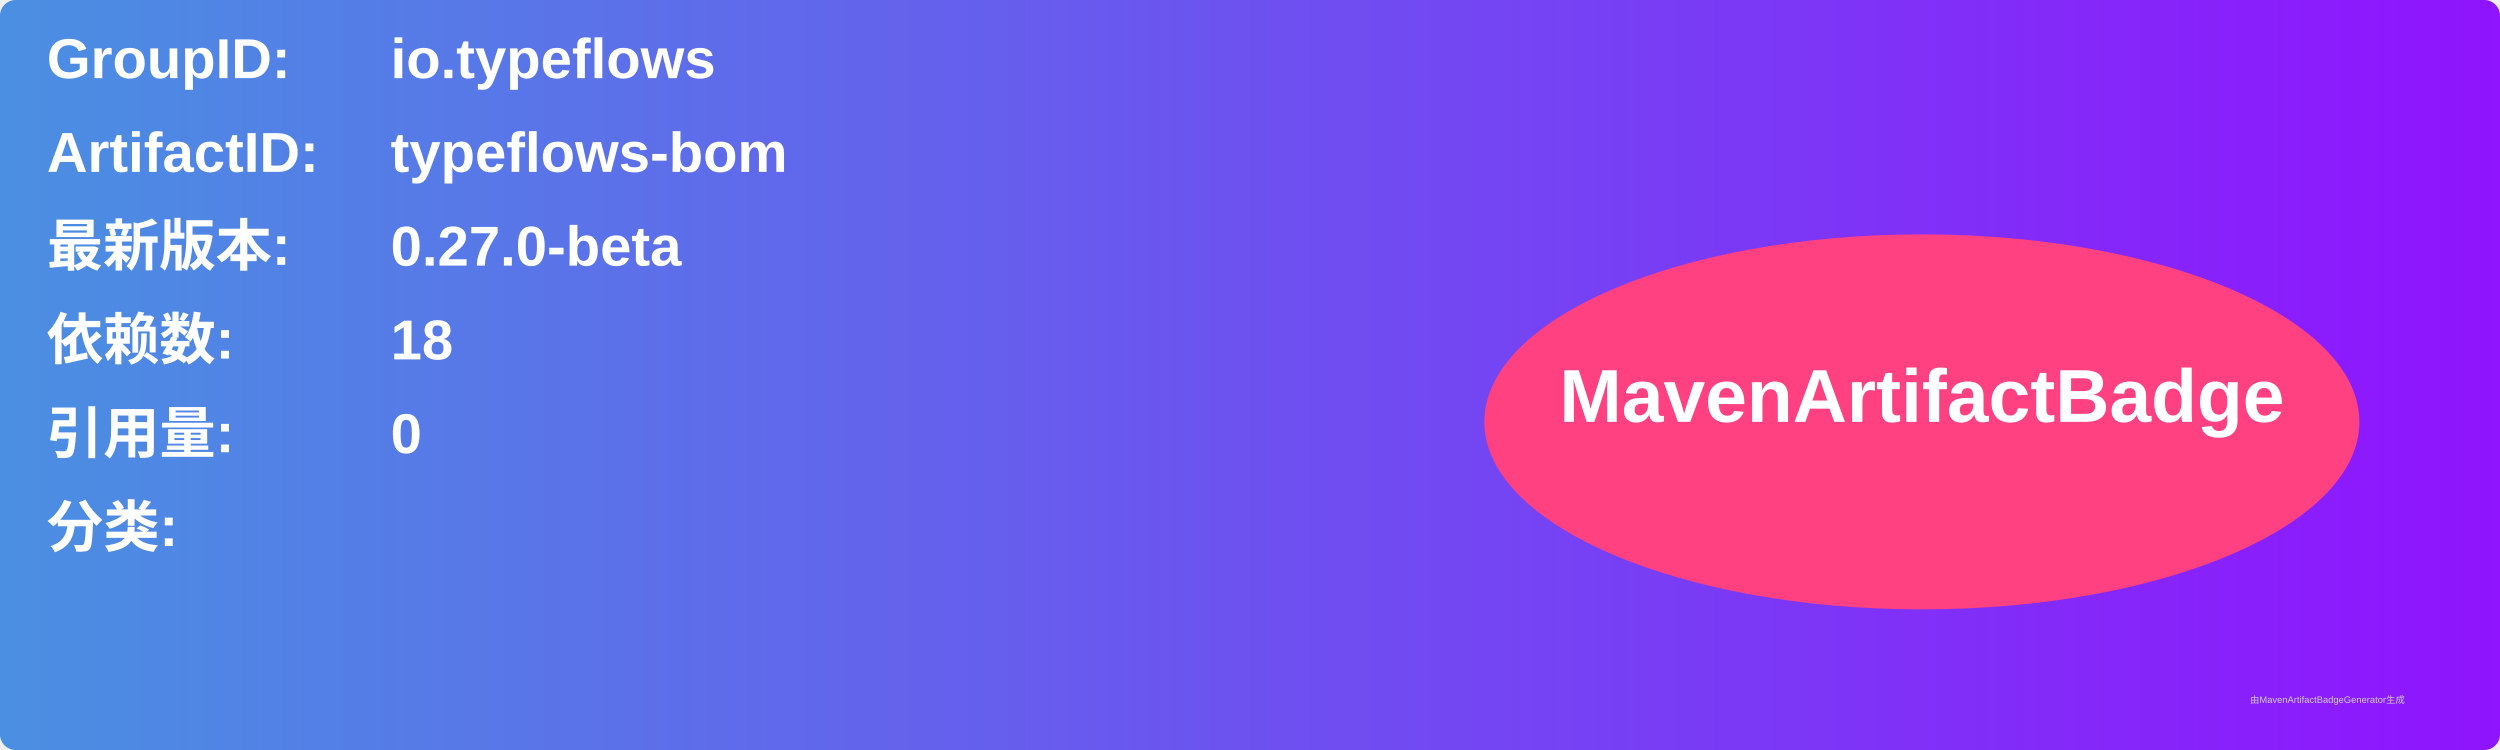
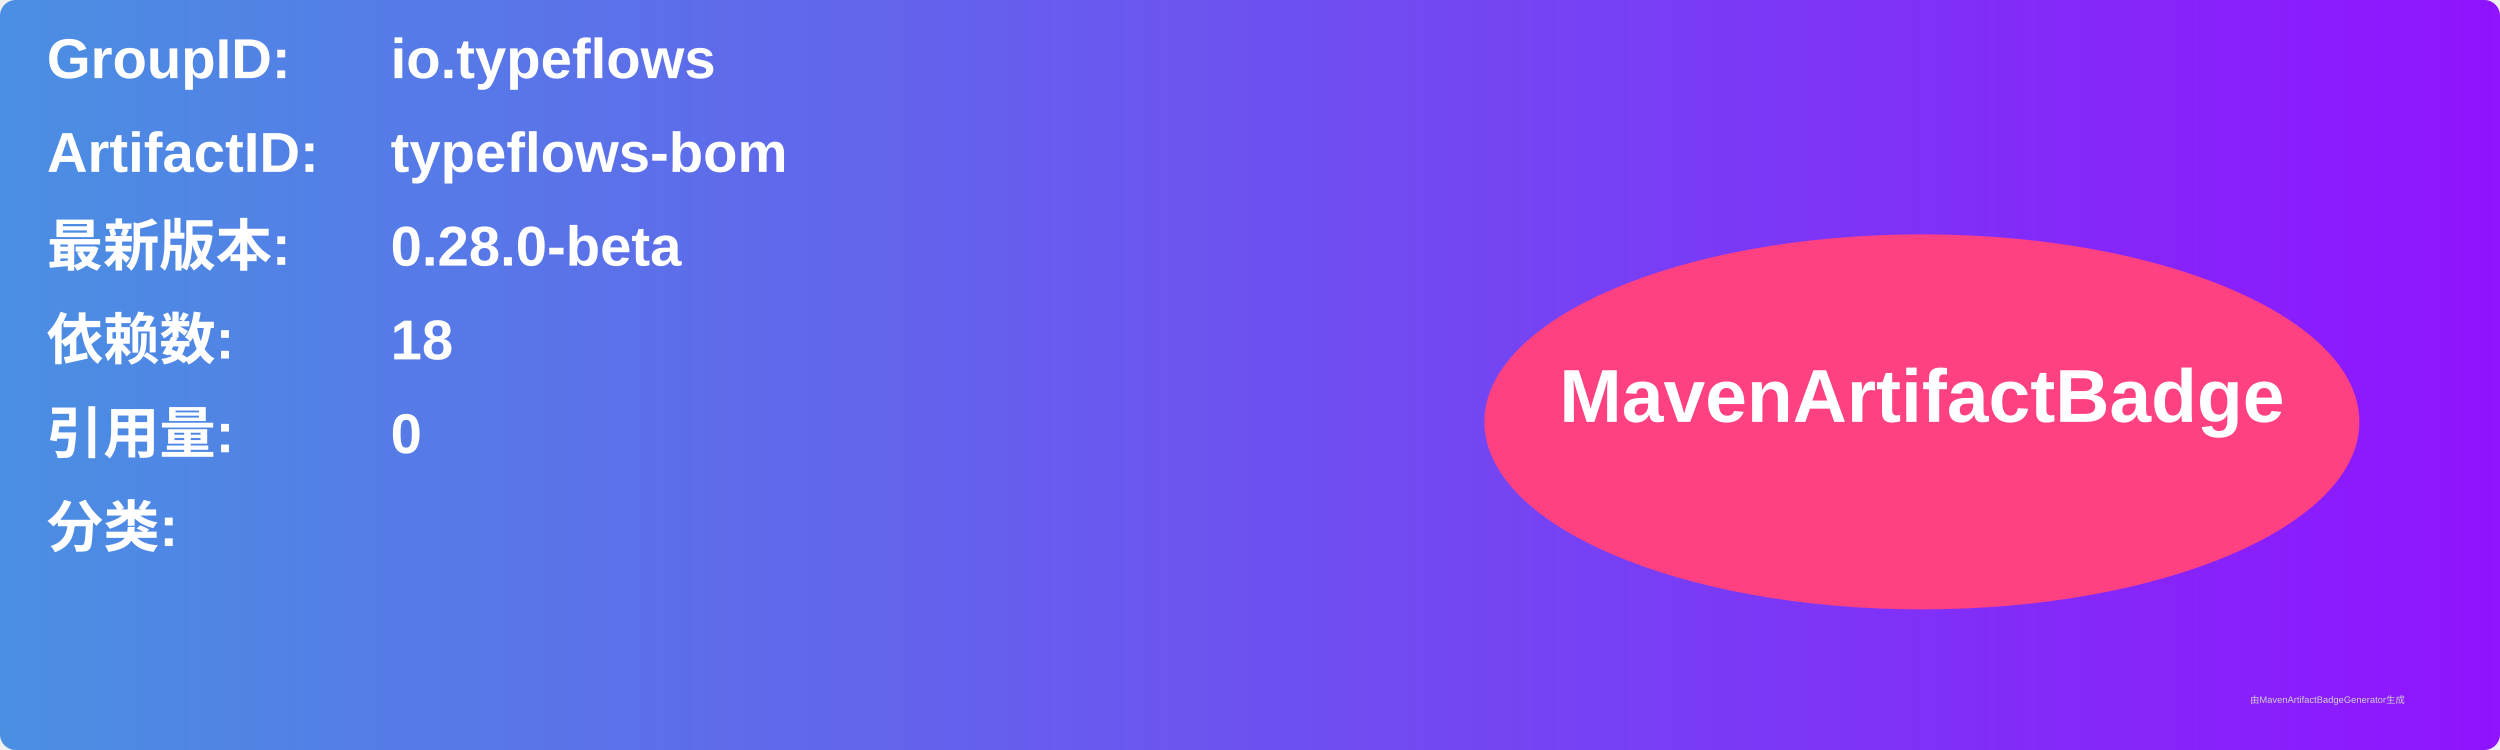
<svg xmlns="http://www.w3.org/2000/svg" width="800" height="240" viewBox="0 0 800 240">
  <linearGradient id="grad" x1="0%" y1="0%" x2="100%" y2="0%">
    <stop offset="0%" stop-color="#4a90e2" />
    <stop offset="100%" stop-color="#9013fe" />
  </linearGradient>
  <rect width="100%" height="100%" rx="5" ry="5" fill="url(#grad)" />
  <g transform="translate(15, 15)">
    <text x="0" y="10" font-family="Arial" font-size="18" fill="white" font-weight="bold" width="260">GroupID:</text>
    <text x="110" y="10" font-family="Arial" font-size="18" fill="white" font-weight="bold" width="460">io.typeflows</text>
    <text x="0" y="40" font-family="Arial" font-size="18" fill="white" font-weight="bold" width="260">ArtifactID:</text>
    <text x="110" y="40" font-family="Arial" font-size="18" fill="white" font-weight="bold" width="460">typeflows-bom</text>
    <text x="0" y="70" font-family="Arial" font-size="18" fill="white" font-weight="bold">最新版本:</text>
    <text x="110" y="70" font-family="Arial" font-size="18" fill="white" font-weight="bold">
-       <tspan font-weight="bold">0.27.0-beta</tspan>
+       <tspan font-weight="bold">0.28.0-beta</tspan>
    </text>
    <text x="0" y="100" font-family="Arial" font-size="18" fill="white" font-weight="bold">依赖数: </text>
    <text x="110" y="100" font-family="Arial" font-size="18" fill="white">
      <tspan font-weight="bold">18</tspan>
    </text>
    <text x="0" y="130" font-family="Arial" font-size="18" fill="white" font-weight="bold">引用量: </text>
    <text x="110" y="130" font-family="Arial" font-size="18" fill="white">
      <tspan font-weight="bold">0</tspan>
    </text>
    <text x="0" y="160" font-family="Arial" font-size="18" fill="white" font-weight="bold">分类:</text>
    <text x="10" y="190" font-family="Arial" font-size="10" fill="white">
      <tspan font-weight="bold" />
    </text>
    <ellipse cx="600" cy="120" rx="140" ry="60" fill="#ff4081" />
    <text x="600" y="120" text-anchor="middle" font-family="Arial" font-size="24" fill="white" font-weight="bold">MavenArtifactBadge</text>
  </g>
  <text x="720" y="225" font-family="Arial" font-size="3" fill="#d0d0d0">由MavenArtifactBadgeGenerator生成</text>
</svg>
